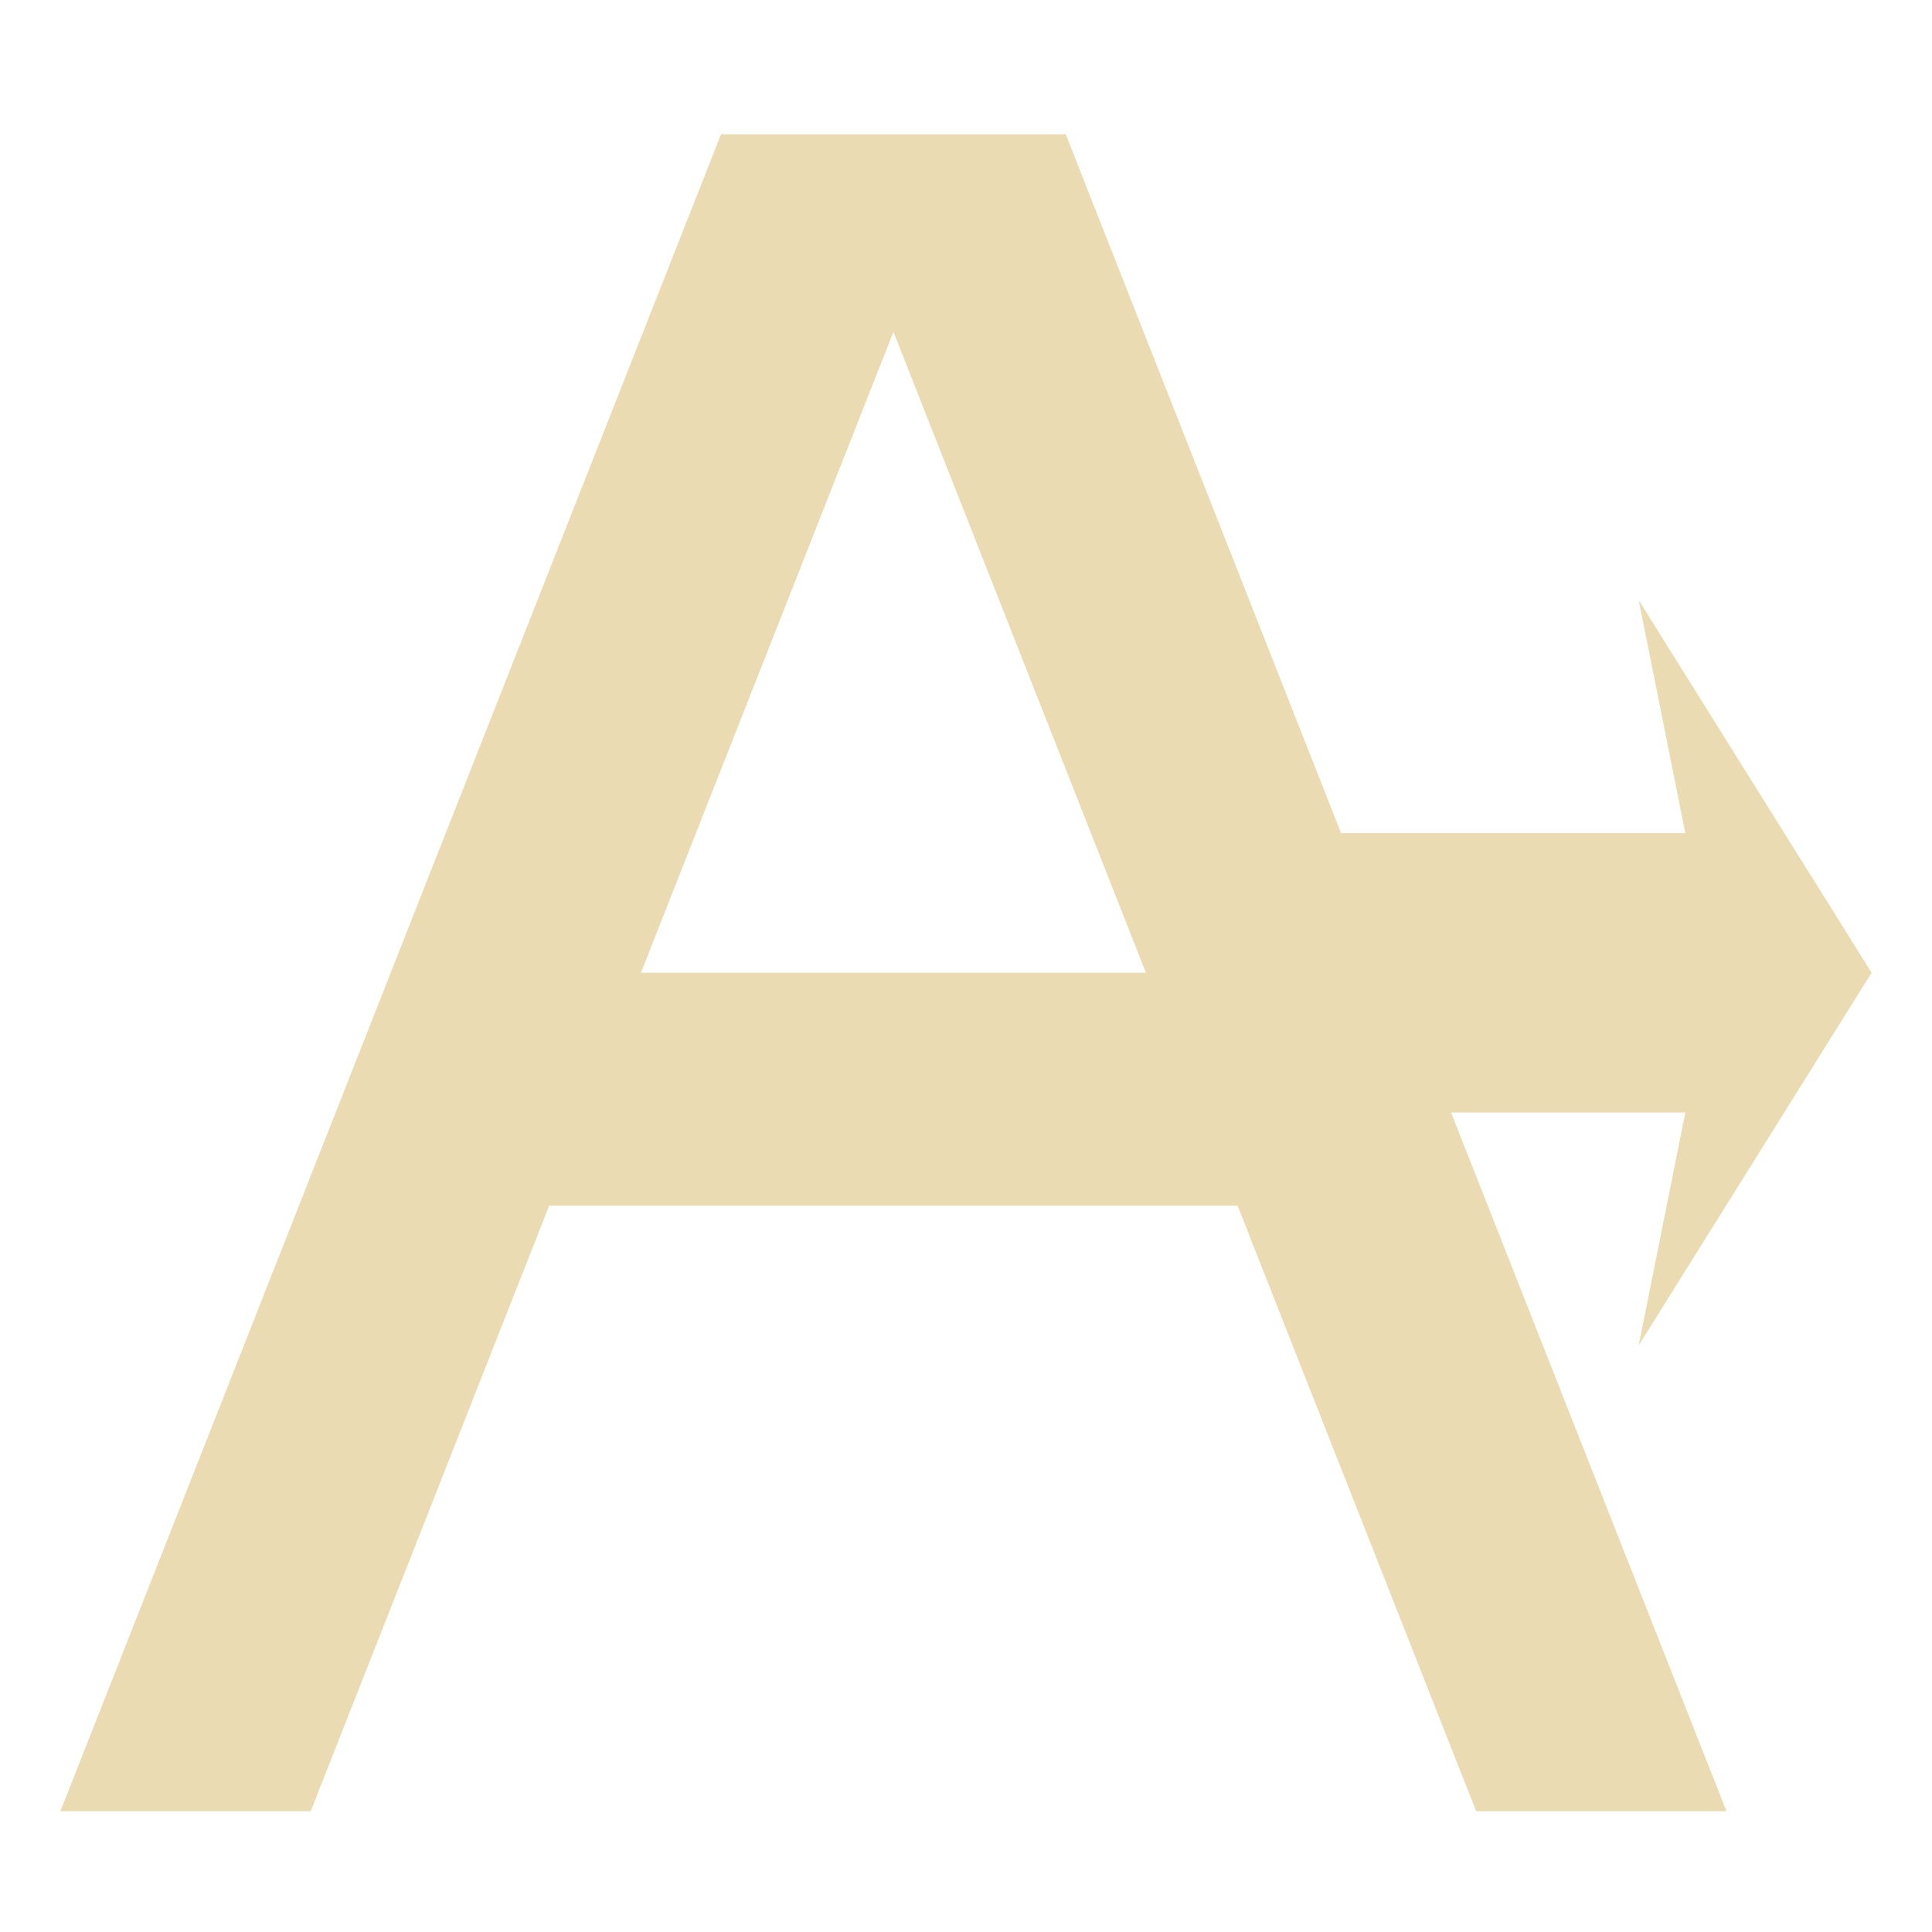
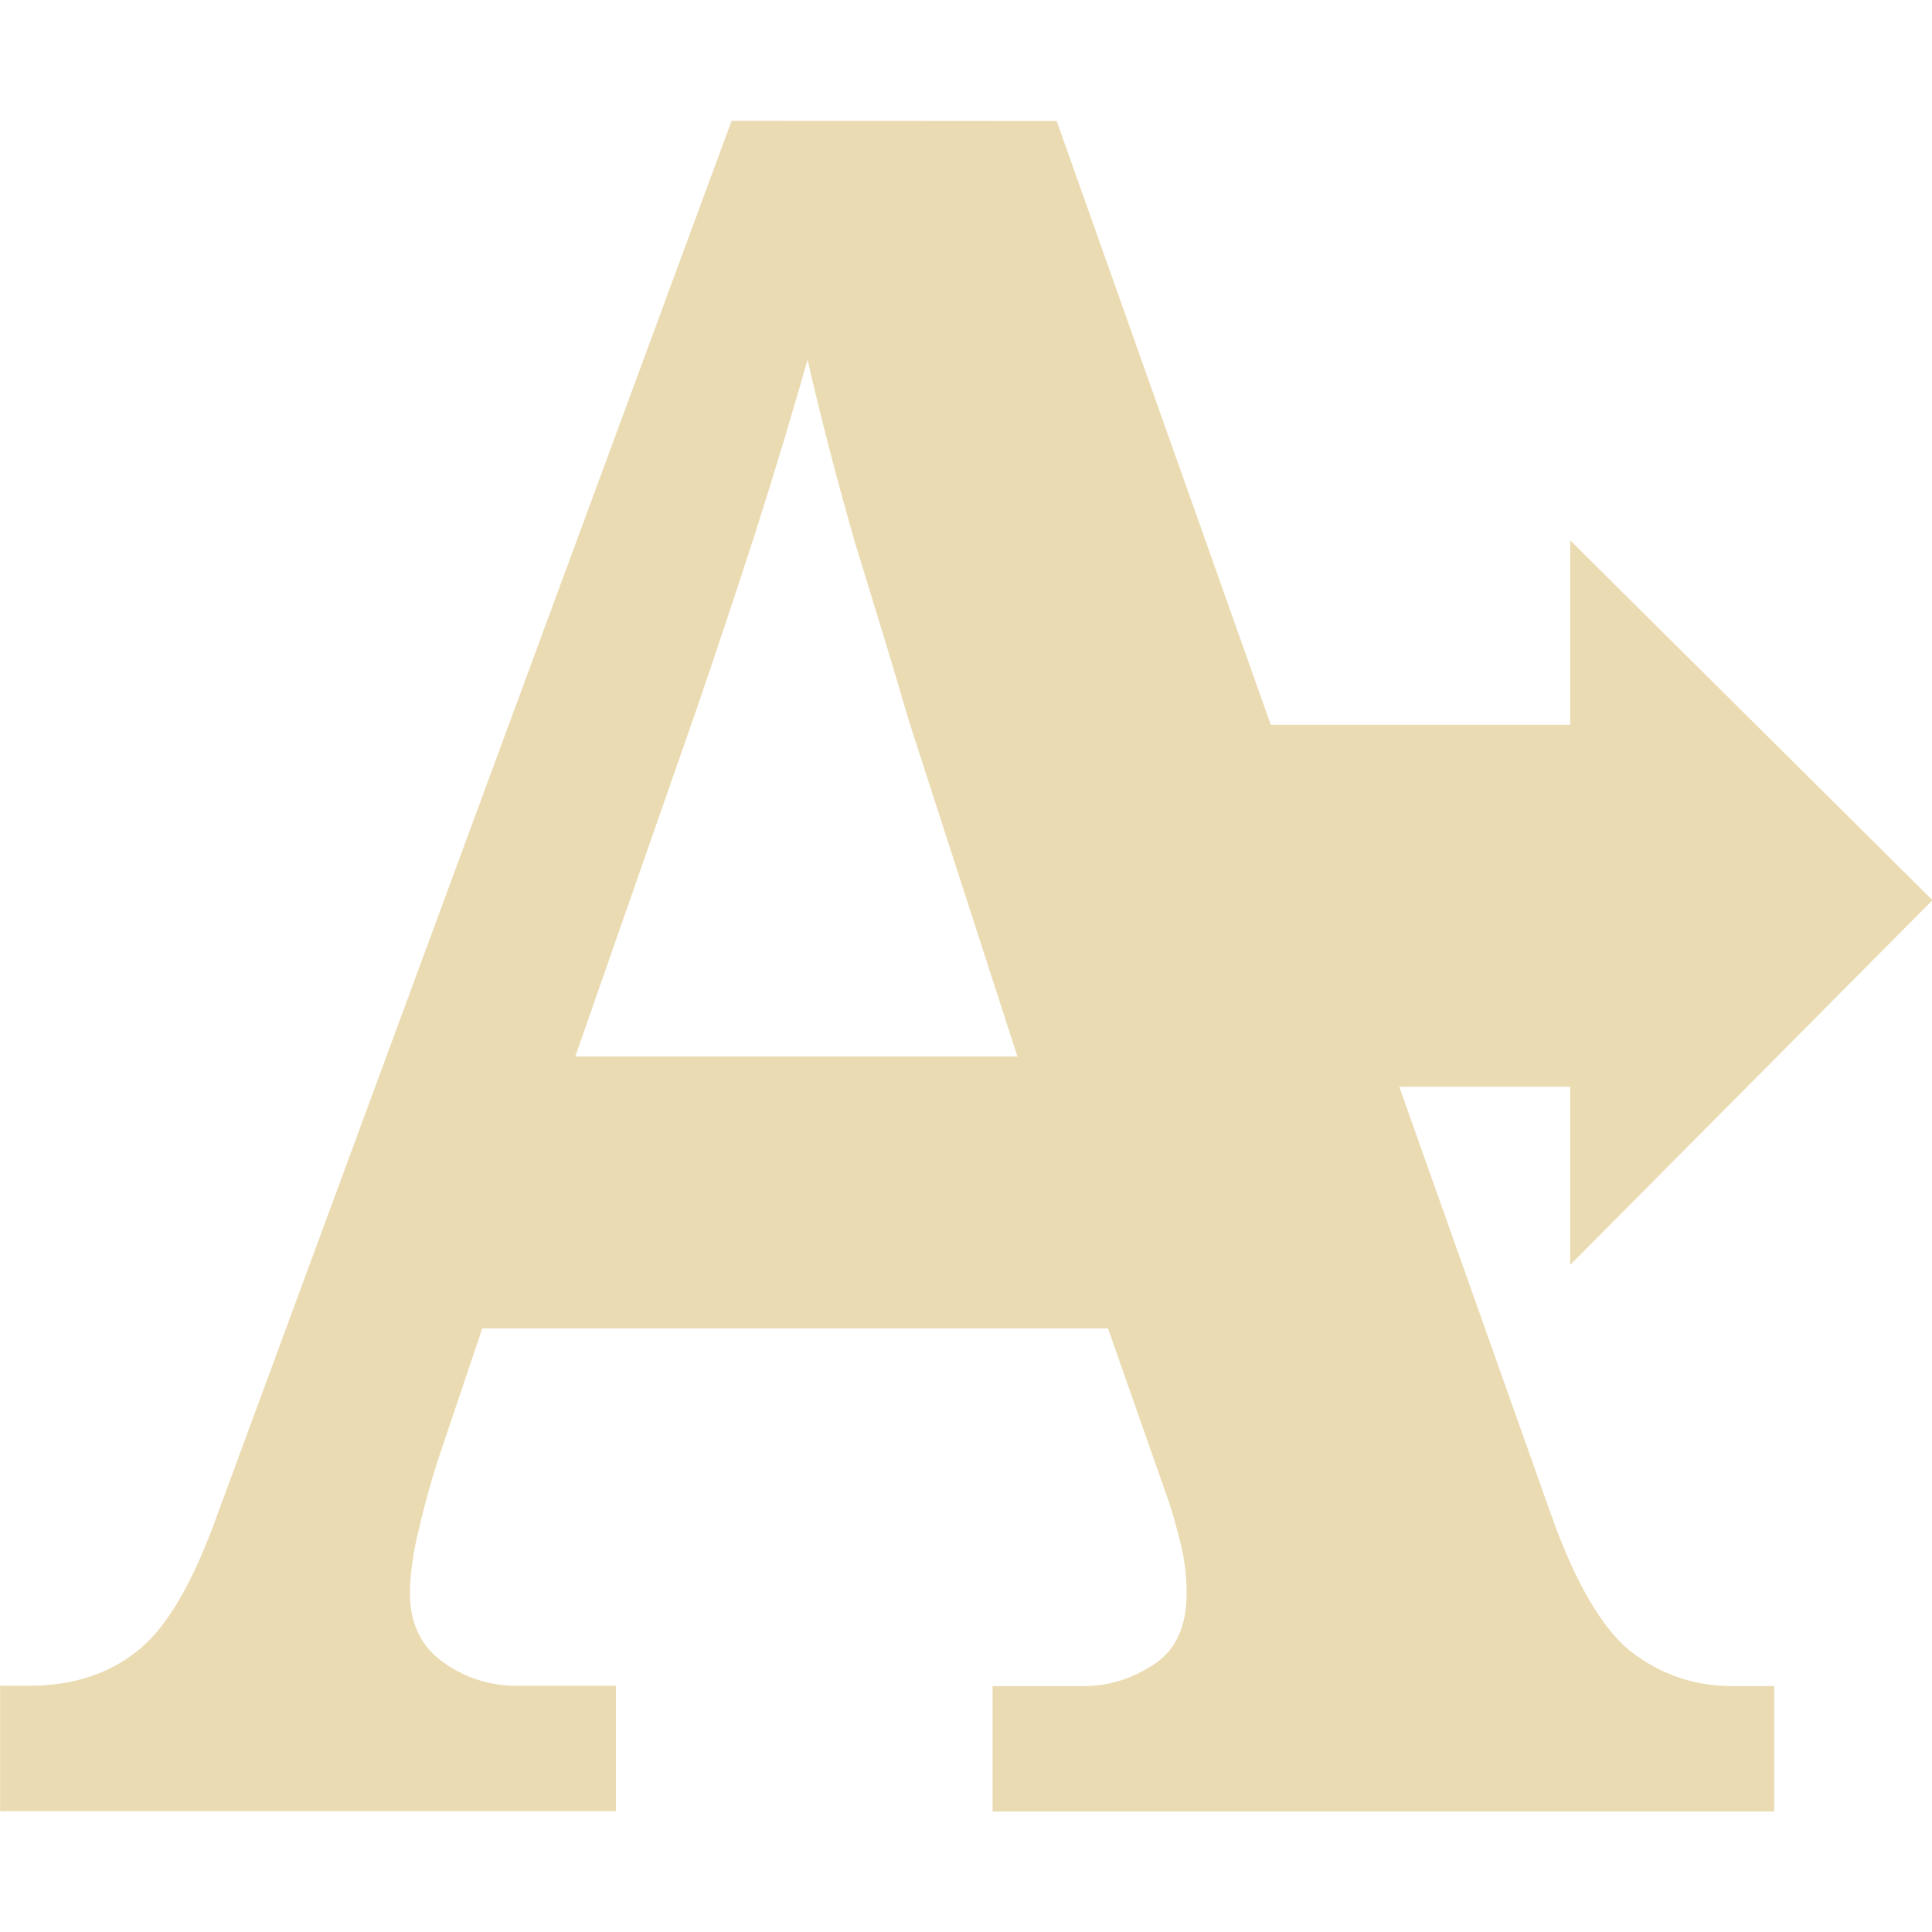
<svg xmlns="http://www.w3.org/2000/svg" width="16" height="16" version="1.1">
  <defs>
-     <style id="current-color-scheme" type="text/css">
-    .ColorScheme-Text { color:#ebdbb2; } .ColorScheme-Highlight { color:#458588; }
-   </style>
-     <linearGradient id="arrongin" x1="0%" x2="0%" y1="0%" y2="100%">
-       <stop offset="0%" style="stop-color:#d79921; stop-opacity:1" />
-       <stop offset="100%" style="stop-color:#b57614; stop-opacity:1" />
-     </linearGradient>
-     <linearGradient id="aurora" x1="0%" x2="0%" y1="0%" y2="100%">
-       <stop offset="0%" style="stop-color:#83a598; stop-opacity:1" />
-       <stop offset="100%" style="stop-color:#b16286; stop-opacity:1" />
-     </linearGradient>
-     <linearGradient id="fitdance" x1="0%" x2="0%" y1="0%" y2="100%">
-       <stop offset="0%" style="stop-color:#8ec07c; stop-opacity:1" />
-       <stop offset="100%" style="stop-color:#458588; stop-opacity:1" />
-     </linearGradient>
-     <linearGradient id="oomox" x1="0%" x2="0%" y1="0%" y2="100%">
-       <stop offset="0%" style="stop-color:#458588; stop-opacity:1" />
-       <stop offset="100%" style="stop-color:#928374; stop-opacity:1" />
-     </linearGradient>
-     <linearGradient id="rainblue" x1="0%" x2="0%" y1="0%" y2="100%">
-       <stop offset="0%" style="stop-color:#b8bb26; stop-opacity:1" />
-       <stop offset="100%" style="stop-color:#076678; stop-opacity:1" />
-     </linearGradient>
-     <linearGradient id="sunrise" x1="0%" x2="0%" y1="0%" y2="100%">
-       <stop offset="0%" style="stop-color: #fe8019; stop-opacity:1" />
-       <stop offset="100%" style="stop-color: #fabd2f; stop-opacity:1" />
-     </linearGradient>
-     <linearGradient id="telinkrin" x1="0%" x2="0%" y1="0%" y2="100%">
-       <stop offset="0%" style="stop-color: #83a598; stop-opacity:1" />
-       <stop offset="100%" style="stop-color: #83a598; stop-opacity:1" />
-     </linearGradient>
-     <linearGradient id="60spsycho" x1="0%" x2="0%" y1="0%" y2="100%">
-       <stop offset="0%" style="stop-color: #fb4934; stop-opacity:1" />
-       <stop offset="25%" style="stop-color: #fabd2f; stop-opacity:1" />
-       <stop offset="50%" style="stop-color: #fe8019; stop-opacity:1" />
-       <stop offset="100%" style="stop-color: #689d6a; stop-opacity:1" />
-     </linearGradient>
-     <linearGradient id="90ssummer" x1="0%" x2="0%" y1="0%" y2="100%">
-       <stop offset="0%" style="stop-color: #b16286; stop-opacity:1" />
-       <stop offset="20%" style="stop-color: #8ec07c; stop-opacity:1" />
-       <stop offset="50%" style="stop-color: #fabd2f; stop-opacity:1" />
-       <stop offset="100%" style="stop-color: #458588; stop-opacity:1" />
-     </linearGradient>
-     <linearGradient id="cyberneon" x1="0%" x2="0%" y1="0%" y2="100%">
-       <stop offset="0" style="stop-color:#83a598; stop-opacity:1" />
-       <stop offset="1" style="stop-color:#b16286; stop-opacity:1" />
-     </linearGradient>
+     <style id="current-color-scheme" type="text/css">.ColorScheme-Text { color:#ebdbb2; } .ColorScheme-Highlight { color:#458588; }</style>
  </defs>
-   <path style="fill:currentColor" class="ColorScheme-Text" d="M 5.971,1.112 0.5,15 H 2.573 L 4.548,9.985 h 5.701 L 12.225,15 h 2.073 L 12.017,9.213 H 13.957 L 13.571,11.142 15.5,8.056 13.571,4.97 13.957,6.899 H 11.106 L 8.826,1.112 Z M 7.399,2.748 9.49,8.056 H 5.308 Z" />
+   <path class="ColorScheme-Text" d="m6.059 1-4.254 11.53c-0.209 0.588-0.437 0.973-0.685 1.156-0.235 0.183-0.53 0.275-0.883 0.275h-0.236v1.039h5.1v-1.039h-0.824c-0.222 0-0.424-0.065-0.607-0.195-0.183-0.131-0.275-0.322-0.275-0.57 0-0.157 0.026-0.34 0.078-0.549 0.052-0.222 0.106-0.411 0.158-0.568l0.363-1.078h5.182l0.475 1.354c0.039 0.105 0.078 0.234 0.117 0.391 0.039 0.144 0.059 0.294 0.059 0.451 0 0.275-0.092 0.472-0.275 0.59-0.183 0.118-0.372 0.176-0.568 0.176h-0.764v1.039h6.473v-1.039h-0.353c-0.314 0-0.597-0.099-0.846-0.295-0.235-0.196-0.45-0.568-0.646-1.117l-1.26-3.551h1.416v1.475l3-3.02-3-2.98v1.527h-2.48l-1.773-5zm0.629 1.979c0.105 0.458 0.234 0.961 0.391 1.51 0.17 0.549 0.321 1.046 0.451 1.49l0.896 2.771h-3.662l1.002-2.869c0.157-0.458 0.32-0.948 0.49-1.471 0.17-0.536 0.314-1.013 0.432-1.432z" fill="currentColor" />
</svg>
